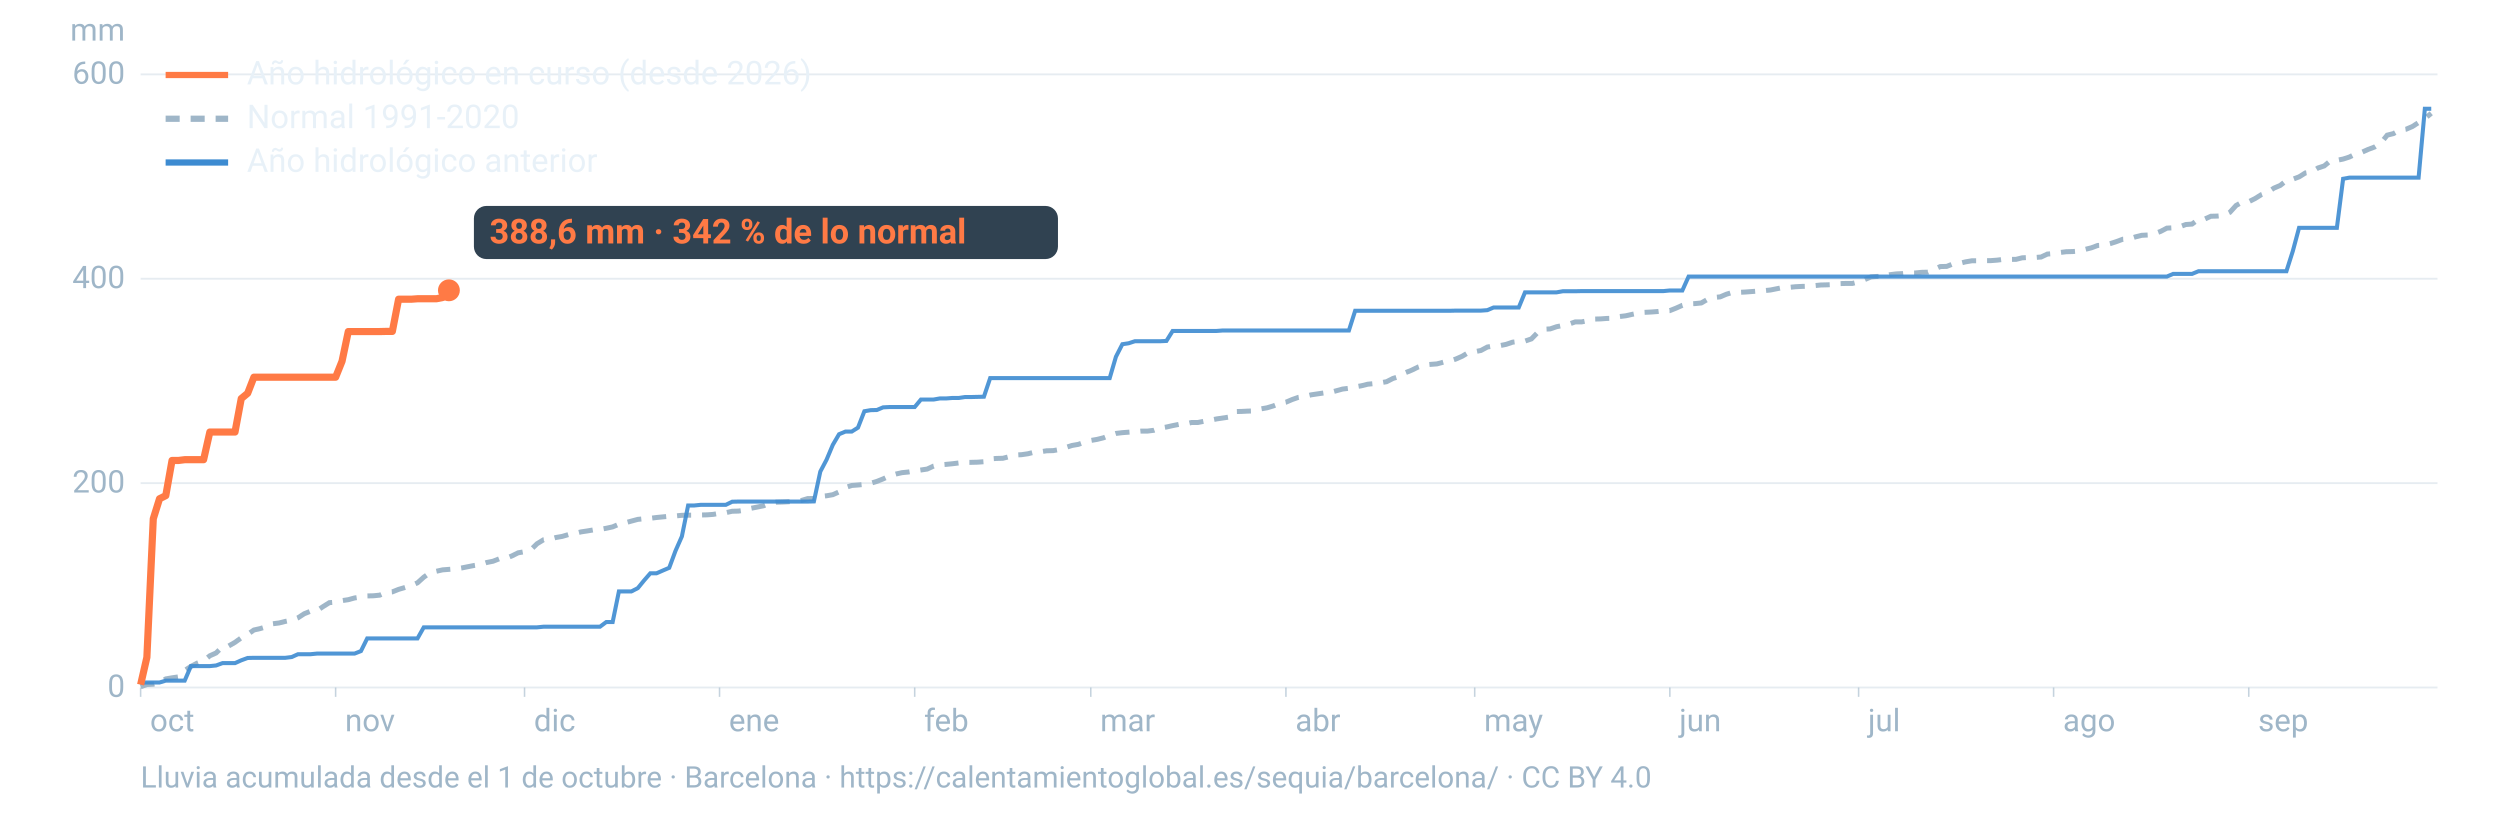
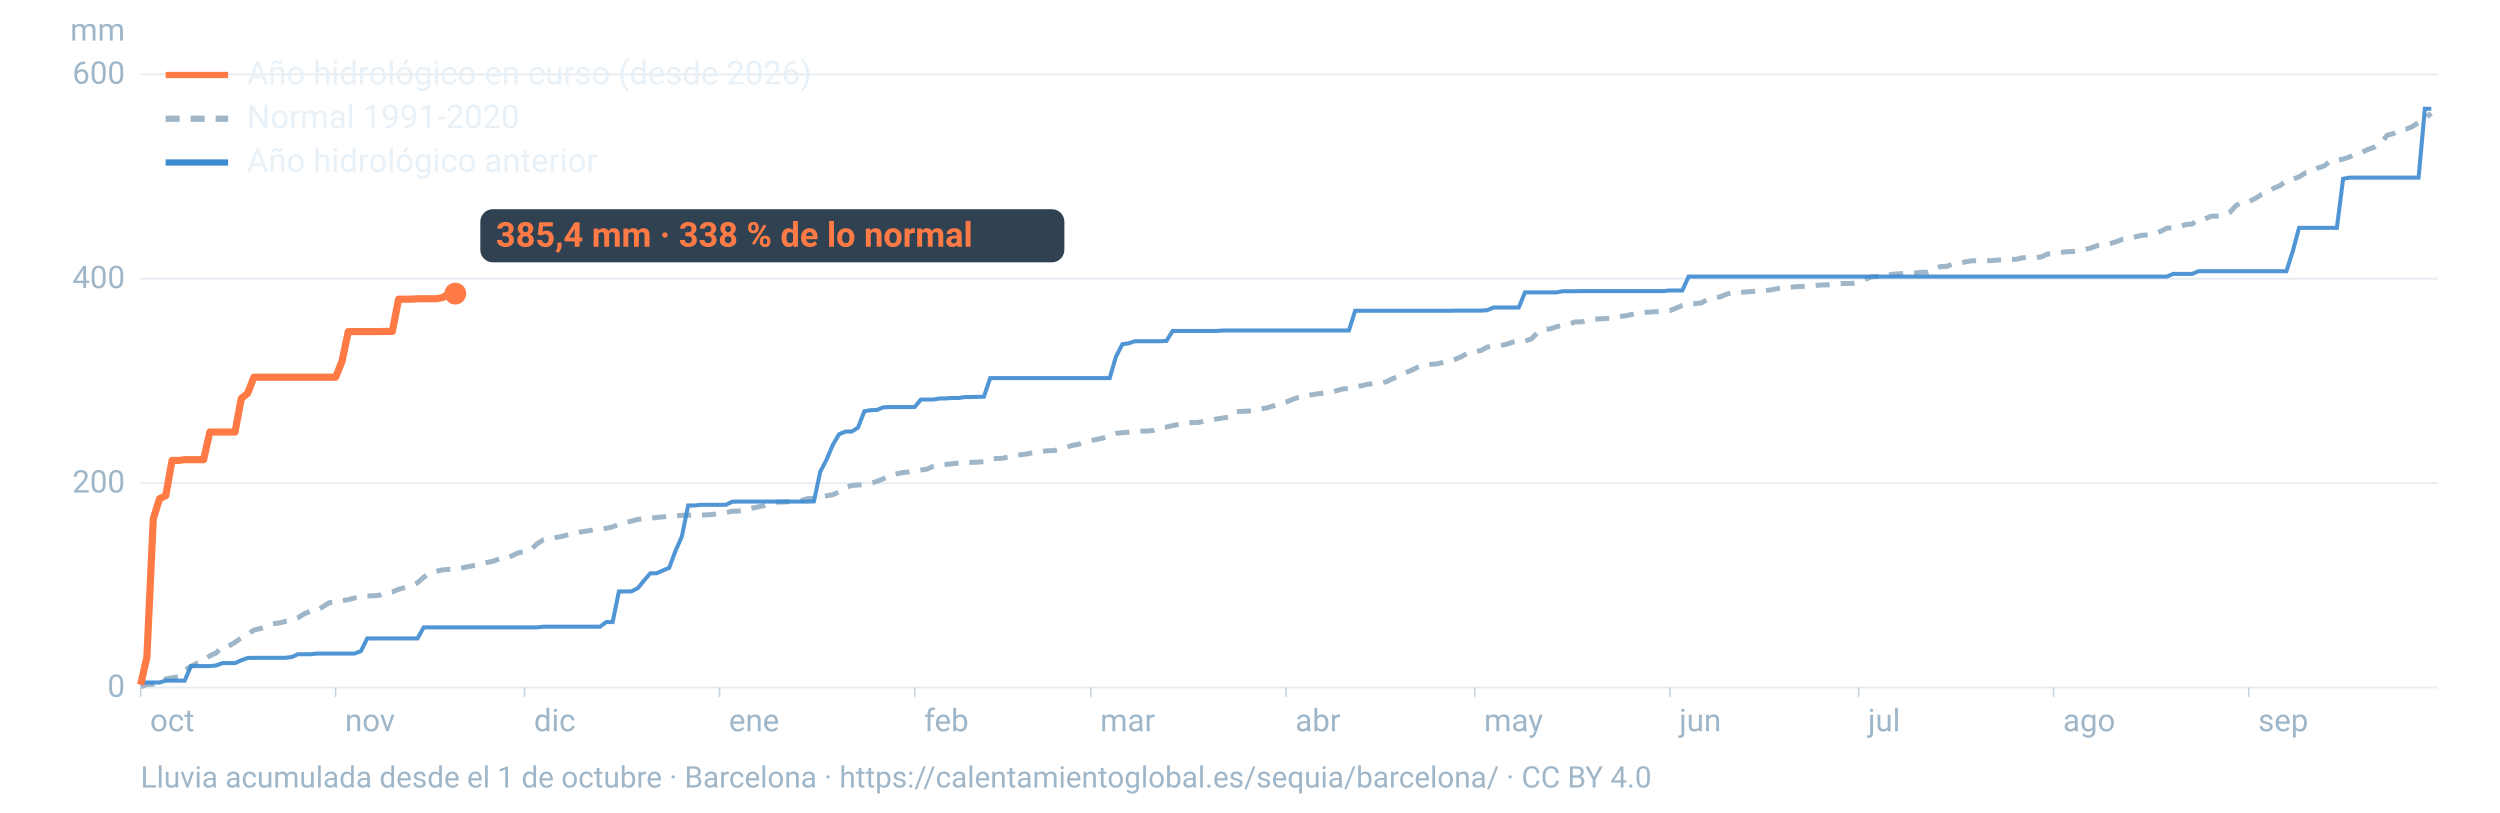
<svg xmlns="http://www.w3.org/2000/svg" viewBox="0 0 1600 520" width="1600" height="520" role="img" aria-labelledby="t d" font-family="-apple-system,BlinkMacSystemFont,'Segoe UI',Roboto,Helvetica,Arial,sans-serif">
  <line x1="90" x2="1560" y1="440.0" y2="440.0" stroke="#9fb6c8" stroke-opacity="0.25" stroke-width="1.2" />
  <text x="80" y="446.0" font-size="20" fill="#9fb6c8" text-anchor="end">0</text>
  <line x1="90" x2="1560" y1="309.2" y2="309.2" stroke="#9fb6c8" stroke-opacity="0.25" stroke-width="1.2" />
  <text x="80" y="315.2" font-size="20" fill="#9fb6c8" text-anchor="end">200</text>
  <line x1="90" x2="1560" y1="178.4" y2="178.4" stroke="#9fb6c8" stroke-opacity="0.25" stroke-width="1.2" />
  <text x="80" y="184.4" font-size="20" fill="#9fb6c8" text-anchor="end">400</text>
  <line x1="90" x2="1560" y1="47.6" y2="47.6" stroke="#9fb6c8" stroke-opacity="0.25" stroke-width="1.2" />
  <text x="80" y="53.6" font-size="20" fill="#9fb6c8" text-anchor="end">600</text>
  <text x="80" y="26" font-size="20" fill="#9fb6c8" text-anchor="end">mm</text>
  <text x="96.0" y="468" font-size="20" fill="#9fb6c8">oct</text>
  <line x1="90.0" x2="90.0" y1="440" y2="446" stroke="#9fb6c8" stroke-opacity="0.6" />
  <text x="220.8" y="468" font-size="20" fill="#9fb6c8">nov</text>
  <line x1="214.8" x2="214.8" y1="440" y2="446" stroke="#9fb6c8" stroke-opacity="0.6" />
  <text x="341.7" y="468" font-size="20" fill="#9fb6c8">dic</text>
  <line x1="335.7" x2="335.7" y1="440" y2="446" stroke="#9fb6c8" stroke-opacity="0.6" />
  <text x="466.5" y="468" font-size="20" fill="#9fb6c8">ene</text>
  <line x1="460.5" x2="460.5" y1="440" y2="446" stroke="#9fb6c8" stroke-opacity="0.6" />
  <text x="591.4" y="468" font-size="20" fill="#9fb6c8">feb</text>
  <line x1="585.4" x2="585.4" y1="440" y2="446" stroke="#9fb6c8" stroke-opacity="0.6" />
  <text x="704.1" y="468" font-size="20" fill="#9fb6c8">mar</text>
  <line x1="698.1" x2="698.1" y1="440" y2="446" stroke="#9fb6c8" stroke-opacity="0.6" />
  <text x="829.0" y="468" font-size="20" fill="#9fb6c8">abr</text>
  <line x1="823.0" x2="823.0" y1="440" y2="446" stroke="#9fb6c8" stroke-opacity="0.6" />
  <text x="949.8" y="468" font-size="20" fill="#9fb6c8">may</text>
  <line x1="943.8" x2="943.8" y1="440" y2="446" stroke="#9fb6c8" stroke-opacity="0.6" />
  <text x="1074.7" y="468" font-size="20" fill="#9fb6c8">jun</text>
  <line x1="1068.7" x2="1068.7" y1="440" y2="446" stroke="#9fb6c8" stroke-opacity="0.6" />
  <text x="1195.5" y="468" font-size="20" fill="#9fb6c8">jul</text>
  <line x1="1189.5" x2="1189.5" y1="440" y2="446" stroke="#9fb6c8" stroke-opacity="0.6" />
  <text x="1320.3" y="468" font-size="20" fill="#9fb6c8">ago</text>
  <line x1="1314.3" x2="1314.3" y1="440" y2="446" stroke="#9fb6c8" stroke-opacity="0.6" />
  <text x="1445.2" y="468" font-size="20" fill="#9fb6c8">sep</text>
  <line x1="1439.2" x2="1439.2" y1="440" y2="446" stroke="#9fb6c8" stroke-opacity="0.6" />
  <path d="M90.0,439.5L94.0,438.1L98.1,437.9L102.1,436.9L106.1,434.5L110.1,433.8L114.2,433.2L118.2,429.1L122.2,426.5L126.2,424.4L130.3,422.9L134.3,419.7L138.3,417.9L142.4,413.9L146.4,413.4L150.4,411.1L154.4,408.2L158.5,406.0L162.5,403.2L166.5,402.3L170.5,401.1L174.6,399.2L178.6,398.7L182.6,397.7L186.7,396.9L190.7,395.4L194.7,392.8L198.7,391.2L202.8,390.9L206.8,388.2L210.8,385.7L214.8,385.4L218.9,384.4L222.9,383.8L226.9,382.7L231.0,382.1L235.0,381.4L239.0,381.3L243.0,380.9L247.1,379.1L251.1,378.8L255.1,377.2L259.2,376.0L263.2,374.8L267.2,373.0L271.2,369.4L275.3,366.5L279.3,365.6L283.3,364.7L287.3,364.4L291.4,364.1L295.4,363.5L299.4,362.7L303.5,361.9L307.5,361.3L311.5,360.0L315.5,359.2L319.6,357.6L323.6,357.4L327.6,355.8L331.6,353.8L335.7,353.1L339.7,351.9L343.7,348.0L347.8,345.5L351.8,345.1L355.8,344.0L359.8,343.3L363.9,342.1L367.9,341.4L371.9,340.4L375.9,339.8L380.0,339.1L384.0,338.8L388.0,338.1L392.1,337.2L396.1,335.5L400.1,334.6L404.1,333.5L408.2,332.4L412.2,332.0L416.2,331.7L420.2,331.2L424.3,330.8L428.3,330.4L432.3,330.2L436.4,329.8L440.4,329.7L444.4,329.7L448.4,329.6L452.5,329.5L456.5,329.2L460.5,328.5L464.5,328.1L468.6,327.2L472.6,327.1L476.6,326.5L480.7,325.3L484.7,324.5L488.7,323.7L492.7,322.1L496.8,321.4L500.8,321.3L504.8,321.1L508.8,320.7L512.9,320.3L516.9,319.1L520.9,319.0L525.0,317.7L529.0,317.3L533.0,316.6L537.0,314.8L541.1,312.0L545.1,310.7L549.1,310.4L553.2,310.0L557.2,309.3L561.2,308.1L565.2,306.5L569.3,304.6L573.3,303.4L577.3,302.5L581.3,302.1L585.4,301.4L589.4,300.8L593.4,300.2L597.5,298.3L601.5,297.5L605.5,297.2L609.5,296.8L613.6,296.3L617.6,295.9L621.6,295.9L625.6,295.8L629.7,295.5L633.7,293.7L637.7,293.4L641.8,293.3L645.8,292.3L649.8,291.2L653.8,291.0L657.9,290.4L661.9,289.4L665.9,289.1L669.9,288.5L674.0,288.4L678.0,287.7L682.0,286.4L686.1,285.1L690.1,284.4L694.1,283.0L698.1,281.9L702.2,281.2L706.2,280.2L710.2,278.6L714.2,277.4L718.3,276.9L722.3,276.6L726.3,276.3L730.4,275.9L734.4,275.9L738.4,275.4L742.4,274.0L746.5,273.3L750.5,272.4L754.5,271.6L758.5,271.4L762.6,270.4L766.6,270.4L770.6,269.6L774.7,268.9L778.7,268.1L782.7,267.5L786.7,266.9L790.8,263.4L794.8,263.3L798.8,263.1L802.8,263.0L806.9,261.7L810.9,261.0L814.9,259.8L819.0,258.2L823.0,257.4L827.0,255.7L831.0,254.3L835.1,253.7L839.1,252.7L843.1,252.1L847.2,251.5L851.2,251.2L855.2,250.1L859.2,249.0L863.3,248.5L867.3,247.6L871.3,246.9L875.3,245.9L879.4,245.5L883.4,245.0L887.4,244.3L891.5,242.2L895.5,241.0L899.5,238.5L903.5,236.9L907.6,234.9L911.6,233.6L915.6,233.2L919.6,232.9L923.7,231.8L927.7,231.1L931.7,229.8L935.8,228.0L939.8,225.6L943.8,225.1L947.8,224.3L951.9,222.1L955.9,221.4L959.9,221.2L963.9,220.4L968.0,219.0L972.0,218.5L976.0,218.3L980.1,216.9L984.1,212.8L988.1,210.7L992.1,210.5L996.2,209.1L1000.2,208.3L1004.2,207.4L1008.2,206.0L1012.3,206.0L1016.3,205.2L1020.3,204.2L1024.4,204.1L1028.4,203.8L1032.4,203.7L1036.4,202.6L1040.5,202.1L1044.5,201.2L1048.5,200.4L1052.5,199.9L1056.6,199.7L1060.6,199.4L1064.6,198.9L1068.7,198.8L1072.7,197.2L1076.7,195.4L1080.7,194.4L1084.8,194.3L1088.8,193.9L1092.8,191.6L1096.8,190.4L1100.9,190.0L1104.9,188.3L1108.9,187.1L1113.0,187.1L1117.0,186.9L1121.0,186.6L1125.0,186.3L1129.1,186.0L1133.1,185.6L1137.1,184.8L1141.2,184.0L1145.2,183.9L1149.2,183.5L1153.2,183.3L1157.3,183.2L1161.3,182.8L1165.3,182.4L1169.3,182.3L1173.4,182.1L1177.4,181.5L1181.4,181.4L1185.5,181.4L1189.5,180.4L1193.5,178.9L1197.5,177.2L1201.6,176.9L1205.6,176.9L1209.6,175.8L1213.6,175.3L1217.7,175.1L1221.7,174.7L1225.7,174.7L1229.8,174.3L1233.8,174.2L1237.8,172.4L1241.8,170.6L1245.9,170.5L1249.9,168.9L1253.9,168.6L1257.9,167.6L1262.0,166.9L1266.0,166.9L1270.0,166.8L1274.1,166.8L1278.1,166.5L1282.1,166.0L1286.1,166.0L1290.2,166.0L1294.2,165.0L1298.2,164.8L1302.2,164.8L1306.3,164.5L1310.3,162.6L1314.3,162.3L1318.4,161.6L1322.4,161.1L1326.4,161.0L1330.4,160.7L1334.5,159.6L1338.5,158.6L1342.5,157.1L1346.5,156.9L1350.6,155.9L1354.6,154.6L1358.6,153.1L1362.7,152.9L1366.7,151.6L1370.7,150.6L1374.7,150.4L1378.8,149.6L1382.8,148.1L1386.8,146.0L1390.8,145.8L1394.9,145.2L1398.9,143.7L1402.9,143.4L1407.0,140.4L1411.0,140.2L1415.0,138.4L1419.0,138.3L1423.1,137.9L1427.1,135.9L1431.1,131.5L1435.2,129.2L1439.2,129.1L1443.2,127.1L1447.2,124.6L1451.3,123.1L1455.3,120.4L1459.3,118.7L1463.3,115.6L1467.4,114.7L1471.4,113.2L1475.4,110.7L1479.5,110.0L1483.5,107.5L1487.5,106.2L1491.5,102.9L1495.6,102.6L1499.6,101.8L1503.6,100.5L1507.6,98.5L1511.7,97.4L1515.7,95.6L1519.7,94.1L1523.8,91.5L1527.8,86.5L1531.8,85.5L1535.8,83.3L1539.9,82.7L1543.9,81.0L1547.9,78.4L1551.9,75.9L1556.0,72.5" fill="none" stroke="#9fb6c8" stroke-width="3.2" stroke-dasharray="9 7" />
  <path d="M90.0,436.8L94.0,436.8L98.1,436.8L102.1,436.8L106.1,435.6L110.1,435.6L114.2,435.6L118.2,435.6L122.2,426.3L126.2,426.3L130.3,426.3L134.3,426.3L138.3,425.9L142.4,424.4L146.4,424.4L150.4,424.4L154.4,422.6L158.5,421.1L162.5,421.0L166.5,421.0L170.5,421.0L174.6,421.0L178.6,421.0L182.6,421.0L186.7,420.5L190.7,418.7L194.7,418.7L198.7,418.7L202.8,418.3L206.8,418.3L210.8,418.3L214.8,418.3L218.9,418.3L222.9,418.3L226.9,418.3L231.0,416.7L235.0,408.6L239.0,408.6L243.0,408.6L247.1,408.6L251.1,408.6L255.1,408.6L259.2,408.6L263.2,408.6L267.2,408.6L271.2,401.5L275.3,401.5L279.3,401.5L283.3,401.5L287.3,401.5L291.4,401.5L295.4,401.5L299.4,401.5L303.5,401.5L307.5,401.5L311.5,401.5L315.5,401.5L319.6,401.5L323.6,401.5L327.6,401.5L331.6,401.5L335.7,401.5L339.7,401.5L343.7,401.5L347.8,401.1L351.8,401.1L355.8,401.1L359.8,401.1L363.9,401.1L367.9,401.1L371.9,401.1L375.9,401.1L380.0,401.1L384.0,401.1L388.0,398.1L392.1,398.1L396.1,378.5L400.1,378.5L404.1,378.5L408.2,376.4L412.2,371.5L416.2,366.9L420.2,366.9L424.3,365.1L428.3,363.4L432.3,352.6L436.4,343.3L440.4,323.5L444.4,323.5L448.4,323.1L452.5,323.1L456.5,323.1L460.5,323.1L464.5,323.1L468.6,321.1L472.6,321.0L476.6,321.0L480.7,321.0L484.7,321.0L488.7,321.0L492.7,321.0L496.8,321.0L500.8,321.0L504.8,321.0L508.8,321.0L512.9,321.0L516.9,321.0L520.9,320.9L525.0,301.8L529.0,294.2L533.0,284.7L537.0,277.9L541.1,276.2L545.1,276.2L549.1,273.7L553.2,263.2L557.2,262.5L561.2,262.4L565.2,260.7L569.3,260.5L573.3,260.5L577.3,260.5L581.3,260.5L585.4,260.5L589.4,255.7L593.4,255.7L597.5,255.7L601.5,255.0L605.5,255.0L609.5,254.7L613.6,254.7L617.6,254.1L621.6,254.1L625.6,254.0L629.7,253.9L633.7,242.0L637.7,242.0L641.8,242.0L645.8,242.0L649.8,242.0L653.8,242.0L657.9,242.0L661.9,242.0L665.9,242.0L669.9,242.0L674.0,242.0L678.0,242.0L682.0,242.0L686.1,242.0L690.1,242.0L694.1,242.0L698.1,242.0L702.2,242.0L706.2,242.0L710.2,242.0L714.2,228.3L718.3,220.3L722.3,219.7L726.3,218.4L730.4,218.4L734.4,218.4L738.4,218.4L742.4,218.4L746.5,218.2L750.5,211.8L754.5,211.8L758.5,211.8L762.6,211.8L766.6,211.8L770.6,211.8L774.7,211.8L778.7,211.8L782.7,211.5L786.7,211.5L790.8,211.5L794.8,211.5L798.8,211.5L802.8,211.5L806.9,211.5L810.9,211.5L814.9,211.5L819.0,211.5L823.0,211.5L827.0,211.5L831.0,211.5L835.1,211.5L839.1,211.5L843.1,211.5L847.2,211.5L851.2,211.5L855.2,211.5L859.2,211.5L863.3,211.5L867.3,198.9L871.3,198.9L875.3,198.9L879.4,198.9L883.4,198.9L887.4,198.9L891.5,198.9L895.5,198.9L899.5,198.9L903.5,198.9L907.6,198.9L911.6,198.9L915.6,198.9L919.6,198.9L923.7,198.9L927.7,198.9L931.7,198.8L935.8,198.8L939.8,198.8L943.8,198.8L947.8,198.8L951.9,198.5L955.9,196.8L959.9,196.8L963.9,196.8L968.0,196.8L972.0,196.8L976.0,187.1L980.1,187.1L984.1,187.1L988.1,187.1L992.1,187.1L996.2,187.1L1000.2,186.4L1004.2,186.4L1008.2,186.4L1012.3,186.3L1016.3,186.3L1020.3,186.3L1024.4,186.3L1028.4,186.3L1032.4,186.3L1036.4,186.3L1040.5,186.3L1044.5,186.3L1048.5,186.3L1052.5,186.3L1056.6,186.3L1060.6,186.3L1064.6,186.3L1068.7,185.9L1072.7,185.9L1076.7,185.9L1080.7,177.0L1084.8,177.0L1088.8,177.0L1092.8,177.0L1096.8,177.0L1100.9,177.0L1104.9,177.0L1108.9,177.0L1113.0,177.0L1117.0,177.0L1121.0,177.0L1125.0,177.0L1129.1,177.0L1133.1,177.0L1137.1,177.0L1141.2,177.0L1145.2,177.0L1149.2,177.0L1153.2,177.0L1157.3,177.0L1161.3,177.0L1165.3,177.0L1169.3,177.0L1173.4,177.0L1177.4,177.0L1181.4,177.0L1185.5,177.0L1189.5,177.0L1193.5,177.0L1197.5,177.0L1201.6,177.0L1205.6,177.0L1209.6,177.0L1213.6,177.0L1217.7,177.0L1221.7,177.0L1225.7,177.0L1229.8,177.0L1233.8,177.0L1237.8,177.0L1241.8,177.0L1245.9,177.0L1249.9,177.0L1253.9,177.0L1257.9,177.0L1262.0,177.0L1266.0,177.0L1270.0,177.0L1274.1,177.0L1278.1,177.0L1282.1,177.0L1286.1,177.0L1290.2,177.0L1294.2,177.0L1298.2,177.0L1302.2,177.0L1306.3,177.0L1310.3,177.0L1314.3,177.0L1318.4,177.0L1322.4,177.0L1326.4,177.0L1330.4,177.0L1334.5,177.0L1338.5,177.0L1342.5,177.0L1346.5,177.0L1350.6,177.0L1354.6,177.0L1358.6,177.0L1362.7,177.0L1366.7,177.0L1370.7,177.0L1374.7,177.0L1378.8,177.0L1382.8,177.0L1386.8,177.0L1390.8,175.3L1394.9,175.3L1398.9,175.3L1402.9,175.3L1407.0,173.6L1411.0,173.6L1415.0,173.6L1419.0,173.6L1423.1,173.6L1427.1,173.6L1431.1,173.6L1435.2,173.6L1439.2,173.6L1443.2,173.6L1447.2,173.6L1451.3,173.6L1455.3,173.6L1459.3,173.6L1463.3,173.6L1467.4,160.7L1471.4,145.8L1475.4,145.8L1479.5,145.8L1483.5,145.8L1487.5,145.8L1491.5,145.8L1495.6,145.8L1499.6,114.4L1503.6,113.7L1507.6,113.7L1511.7,113.7L1515.7,113.7L1519.7,113.7L1523.8,113.7L1527.8,113.7L1531.8,113.7L1535.8,113.7L1539.9,113.7L1543.9,113.7L1547.9,113.7L1551.9,69.6L1556.0,69.6" fill="none" stroke="#3d8bd1" stroke-width="2.6" stroke-opacity="0.9" />
-   <path d="M90.0,438.2L94.0,420.7L98.1,332.0L102.1,319.2L106.1,317.2L110.1,294.7L114.2,294.7L118.2,294.2L122.2,294.2L126.2,294.2L130.3,294.2L134.3,276.5L138.3,276.5L142.4,276.5L146.4,276.5L150.4,276.5L154.4,255.1L158.5,251.7L162.5,241.4L166.5,241.4L170.5,241.4L174.6,241.4L178.6,241.4L182.6,241.4L186.7,241.4L190.7,241.4L194.7,241.4L198.7,241.4L202.8,241.4L206.8,241.4L210.8,241.4L214.8,241.4L218.9,231.2L222.9,212.2L226.9,212.2L231.0,212.2L235.0,212.2L239.0,212.2L243.0,212.2L247.1,212.1L251.1,212.1L255.1,191.5L259.2,191.5L263.2,191.5L267.2,191.2L271.2,191.2L275.3,191.2L279.3,191.2L283.3,190.4L287.3,185.8" fill="none" stroke="#ff7a45" stroke-width="4.6" stroke-linejoin="round" />
-   <circle cx="287.3" cy="185.8" r="7" fill="#ff7a45" />
-   <rect x="303.3" y="131.8" width="373.8" height="34" rx="8" fill="#0c2133" fill-opacity="0.85" />
-   <text x="313.3" y="155.8" font-size="22" font-weight="700" fill="#ff7a45">388,6 mm · 342 % de lo normal</text>
+   <path d="M90.0,438.2L94.0,420.7L98.1,332.0L102.1,319.2L106.1,317.2L110.1,294.7L114.2,294.7L118.2,294.2L122.2,294.2L126.2,294.2L130.3,294.2L134.3,276.5L138.3,276.5L142.4,276.5L146.4,276.5L150.4,276.5L154.4,255.1L158.5,251.7L162.5,241.4L166.5,241.4L170.5,241.4L174.6,241.4L178.6,241.4L182.6,241.4L186.7,241.4L190.7,241.4L194.7,241.4L198.7,241.4L202.8,241.4L206.8,241.4L210.8,241.4L214.8,241.4L218.9,231.2L222.9,212.2L226.9,212.2L231.0,212.2L235.0,212.2L239.0,212.2L243.0,212.2L247.1,212.1L251.1,212.1L255.1,191.5L259.2,191.5L263.2,191.5L267.2,191.2L271.2,191.2L275.3,191.2L279.3,191.2L283.3,190.4L287.3,187.9L291.4,187.9" fill="none" stroke="#ff7a45" stroke-width="4.6" stroke-linejoin="round" />
+   <circle cx="291.4" cy="187.9" r="7" fill="#ff7a45" />
+   <rect x="307.4" y="133.9" width="373.8" height="34" rx="8" fill="#0c2133" fill-opacity="0.85" />
+   <text x="317.4" y="157.9" font-size="22" font-weight="700" fill="#ff7a45">385,4 mm · 338 % de lo normal</text>
  <line x1="106" x2="146" y1="48" y2="48" stroke="#ff7a45" stroke-width="4" />
  <text x="158" y="54" font-size="21" fill="#e8f1f8">Año hidrológico en curso (desde 2026)</text>
  <line x1="106" x2="146" y1="76" y2="76" stroke="#9fb6c8" stroke-width="4" stroke-dasharray="9 7" />
  <text x="158" y="82" font-size="21" fill="#e8f1f8">Normal 1991-2020</text>
  <line x1="106" x2="146" y1="104" y2="104" stroke="#3d8bd1" stroke-width="4" />
  <text x="158" y="110" font-size="21" fill="#e8f1f8">Año hidrológico anterior</text>
  <text x="90" y="504" font-size="19" fill="#9fb6c8">Lluvia acumulada desde el 1 de octubre · Barcelona · https://calentamientoglobal.es/sequia/barcelona/ · CC BY 4.0</text>
</svg>
